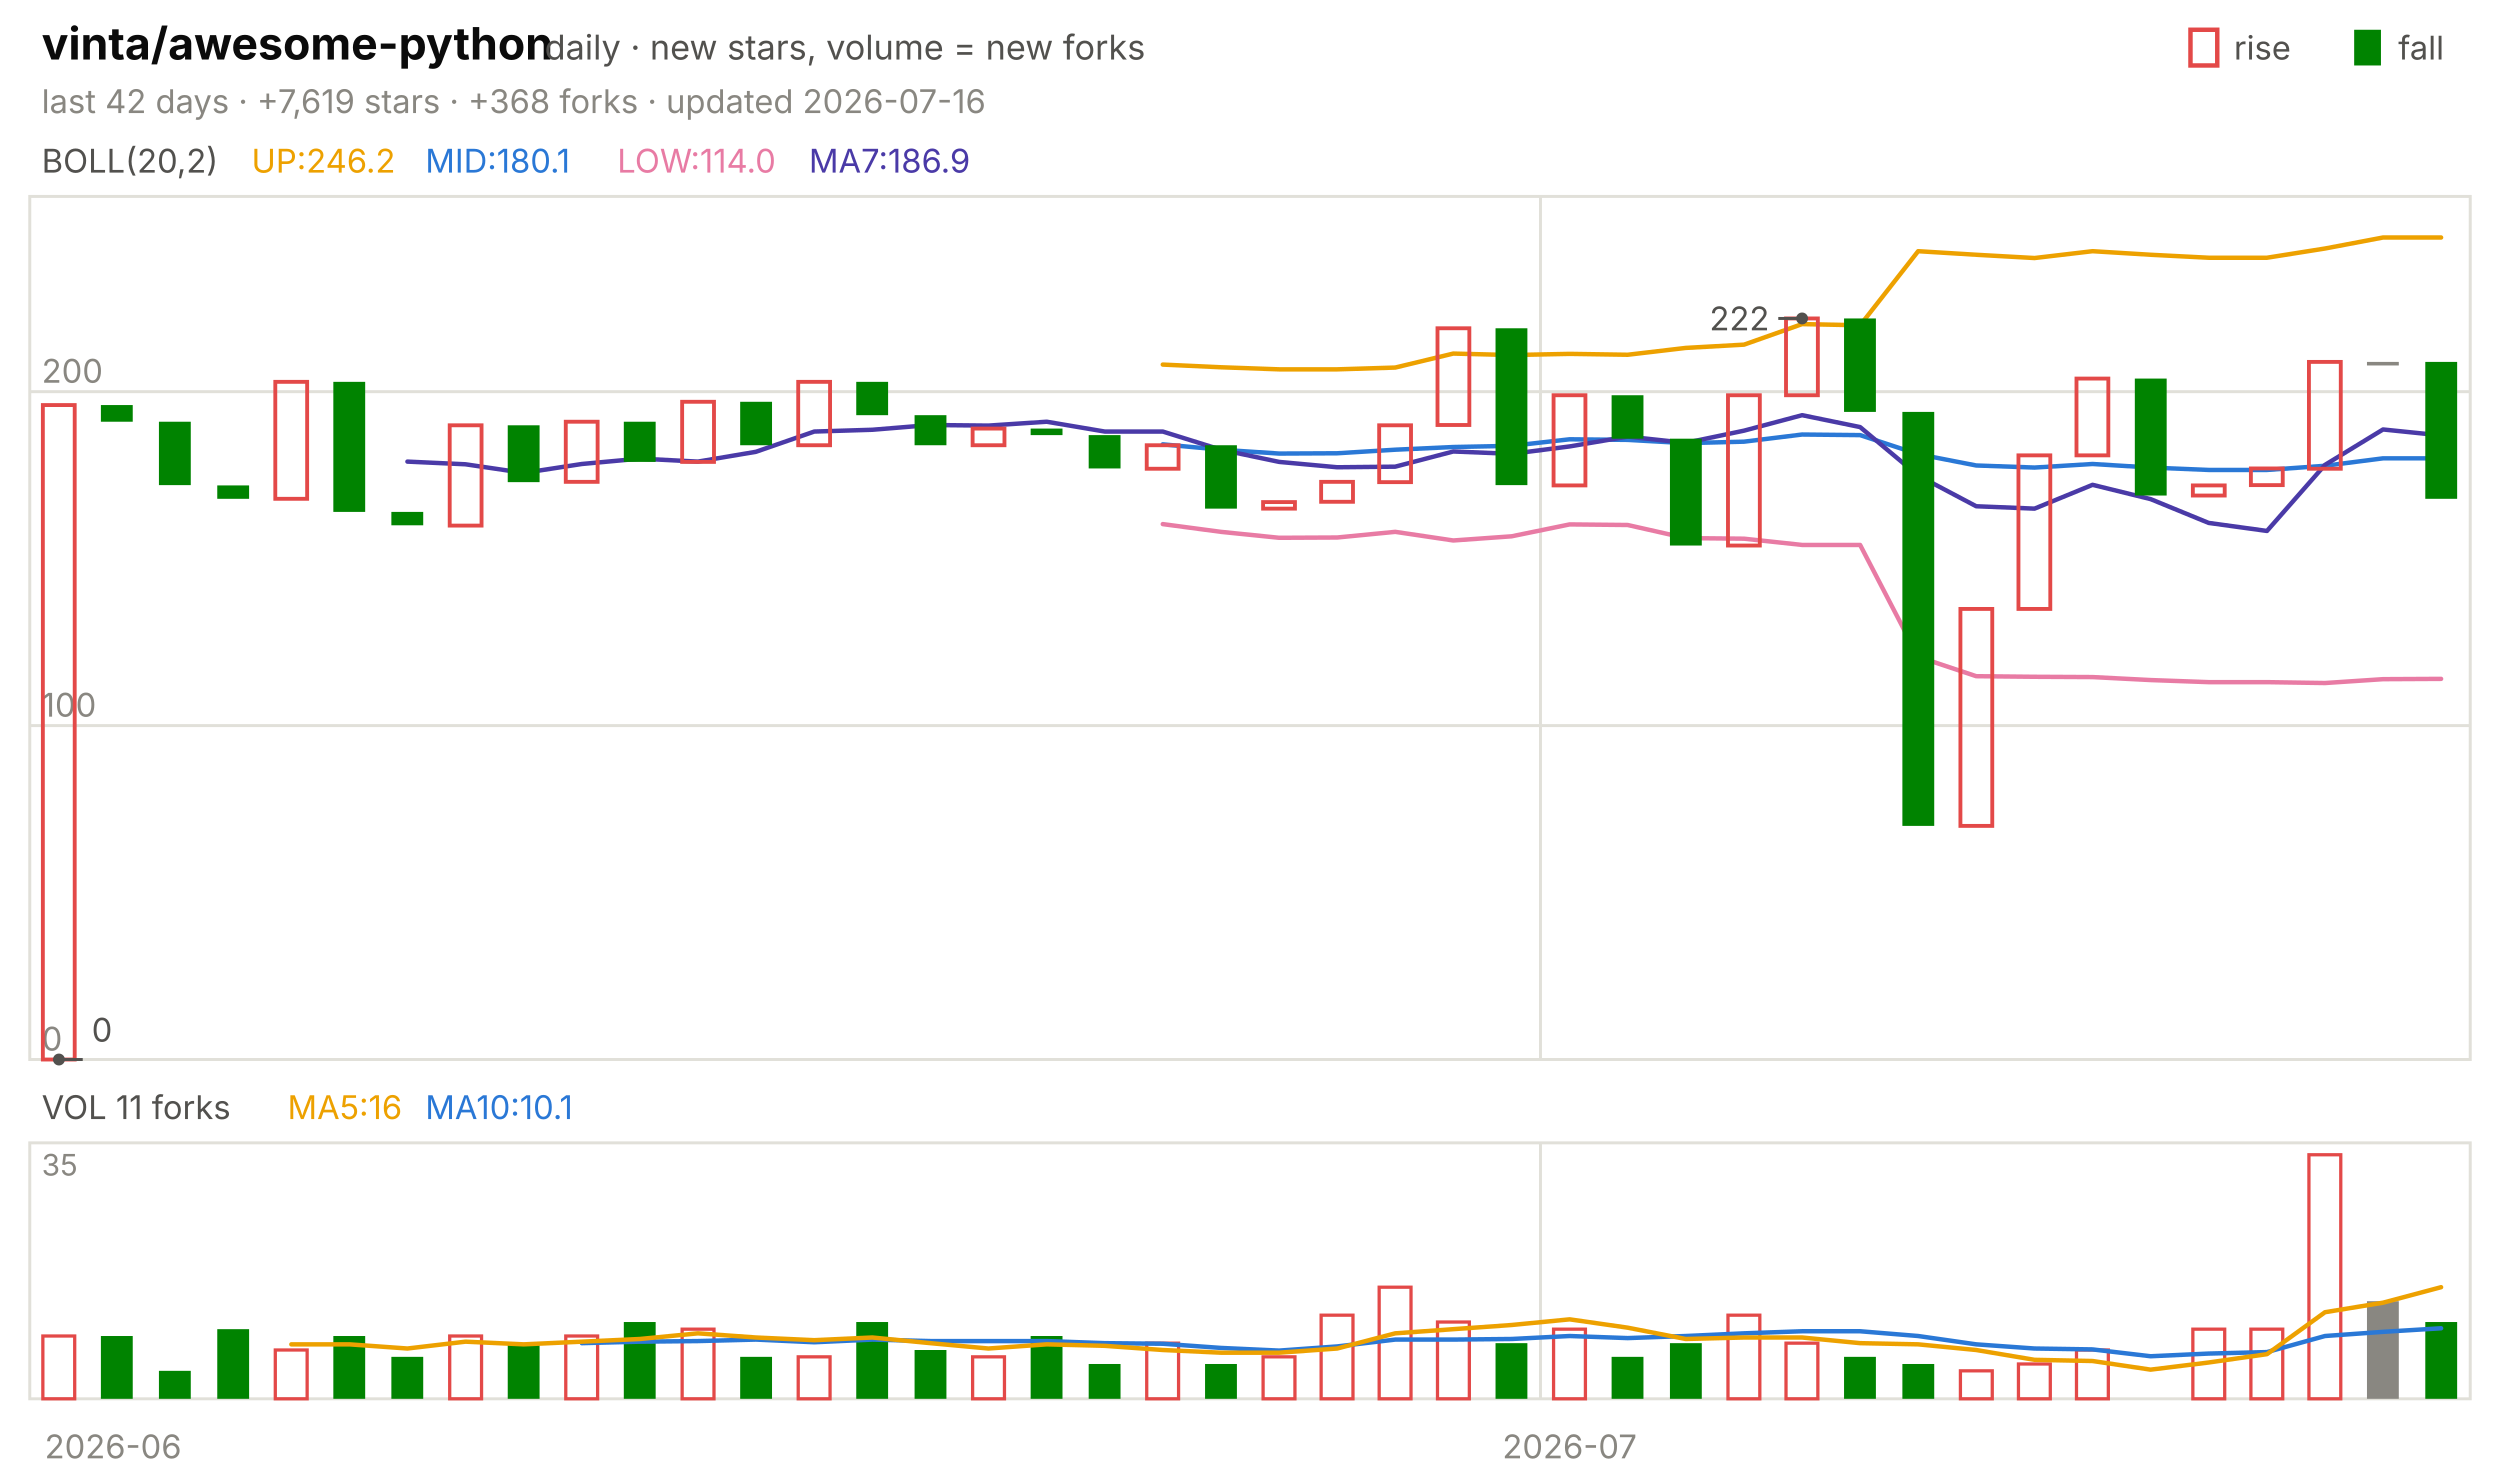
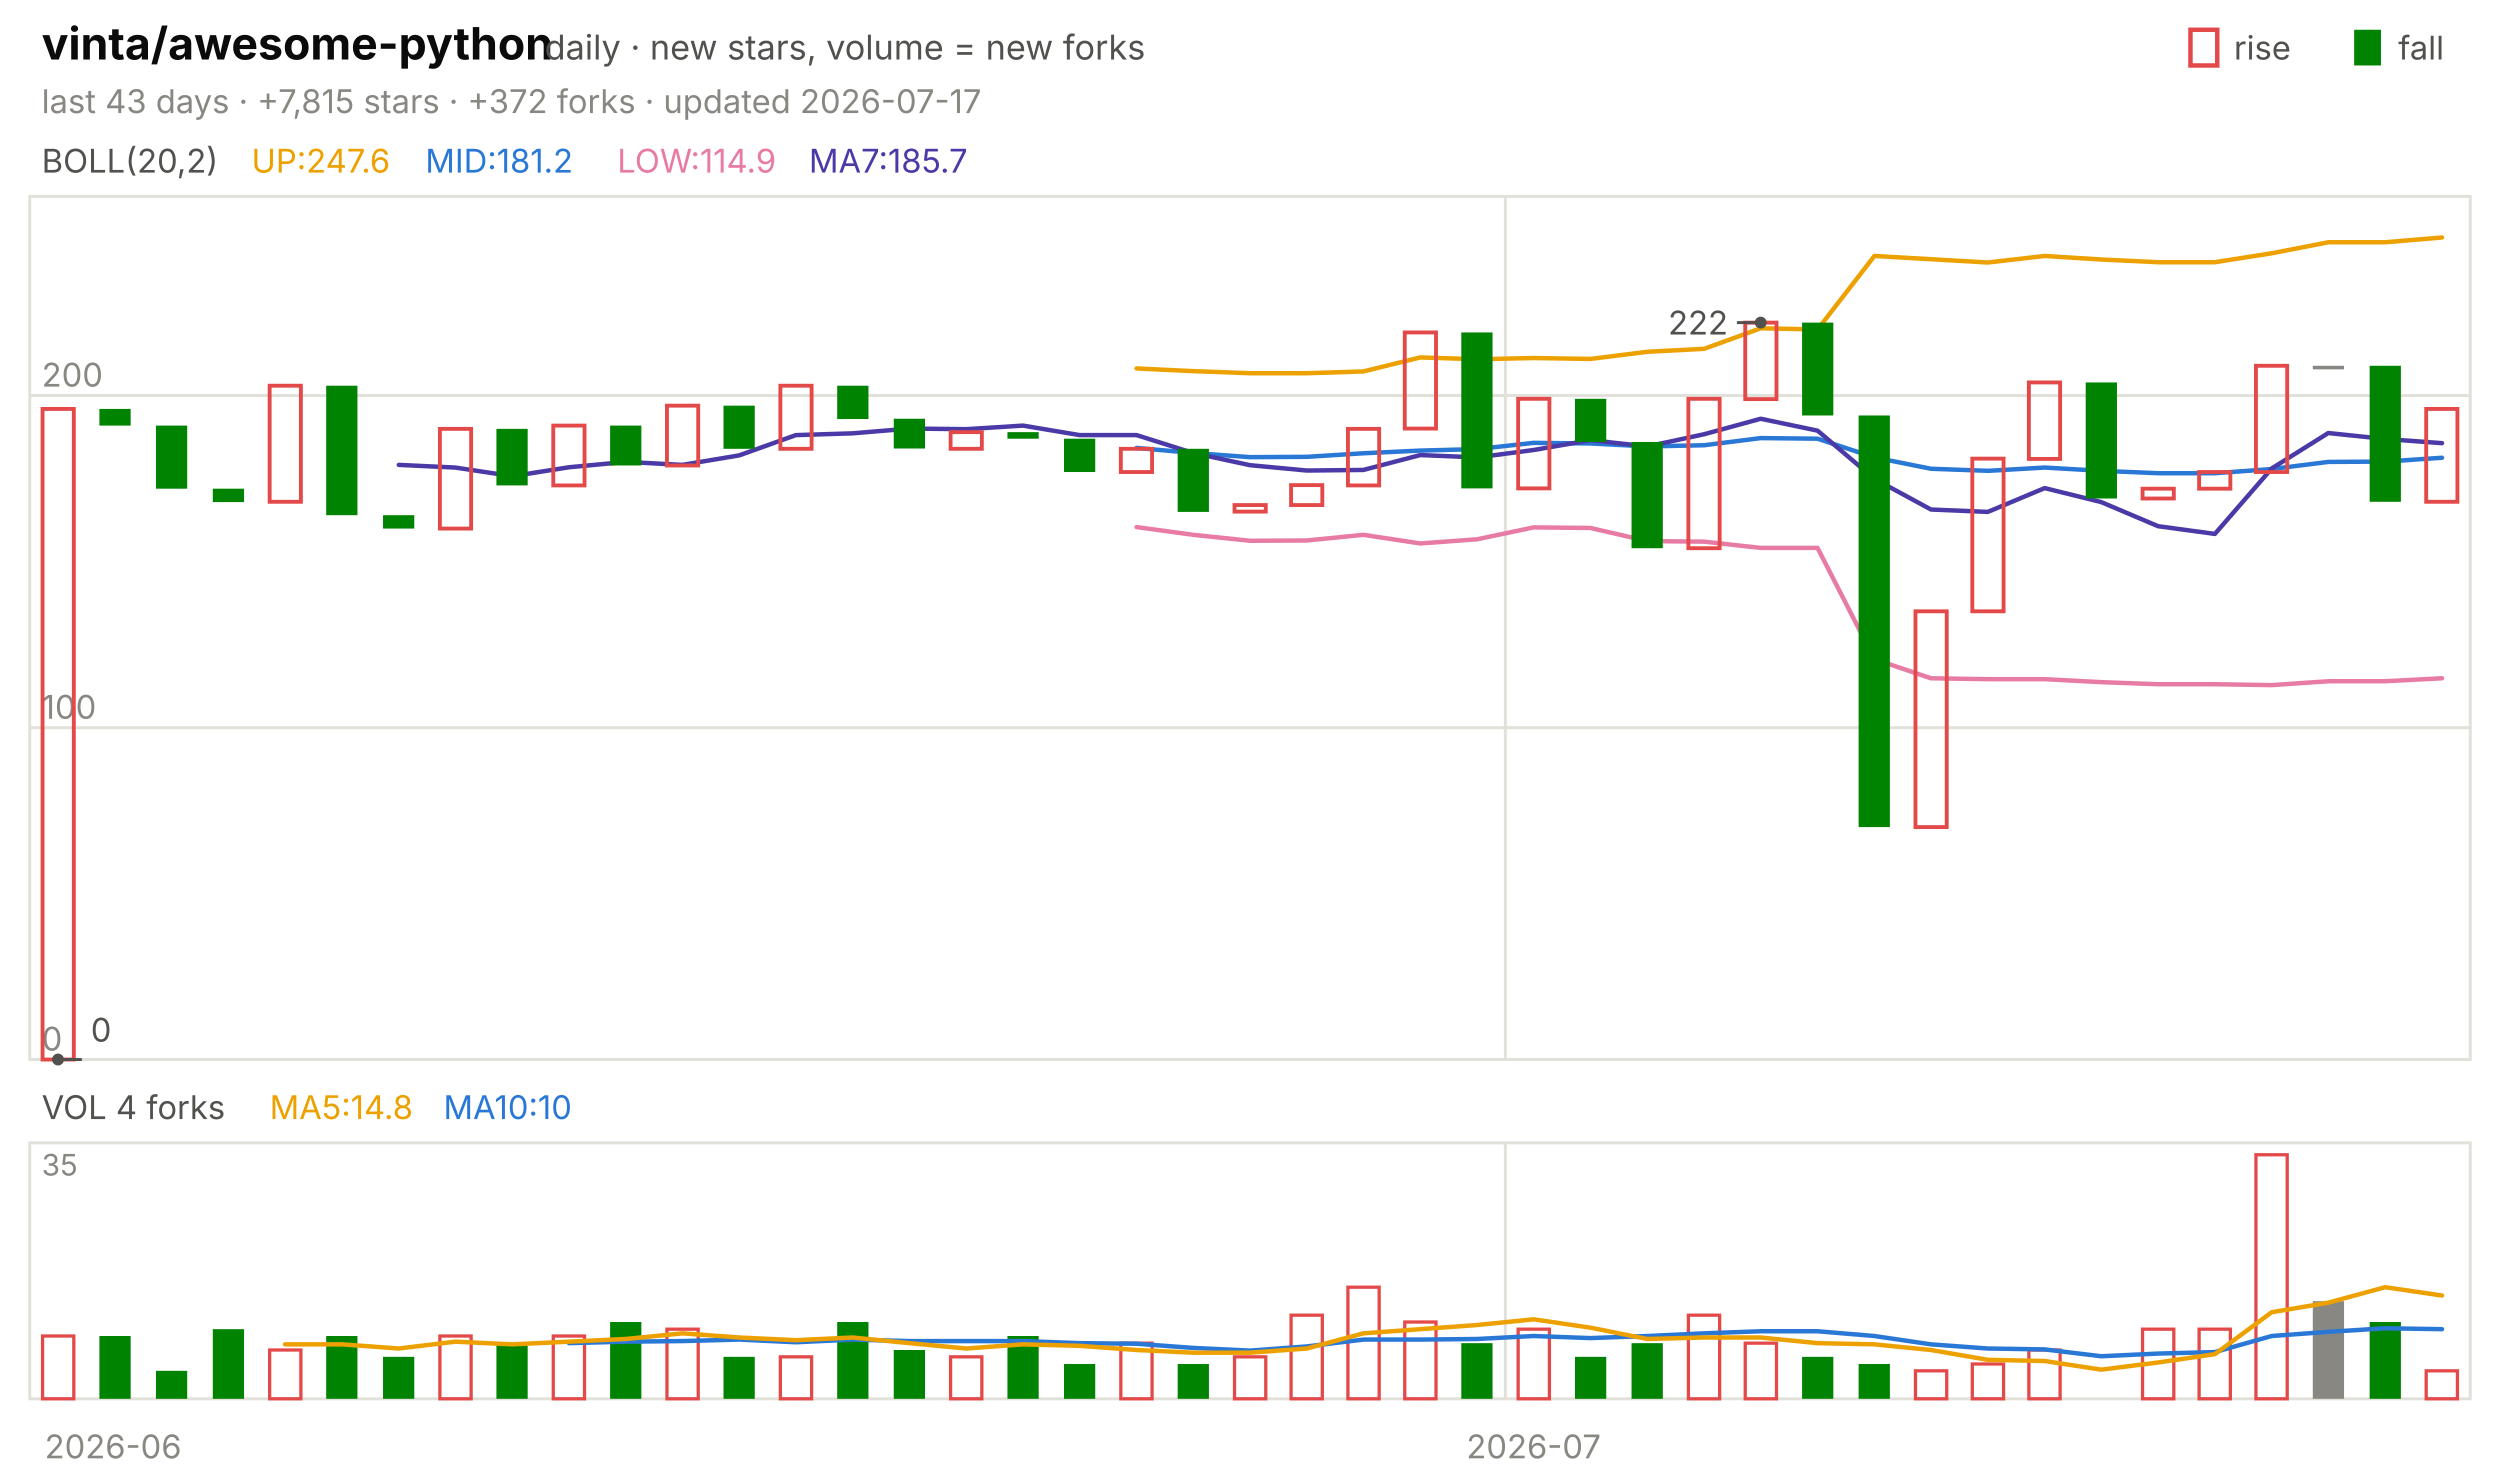
<svg xmlns="http://www.w3.org/2000/svg" viewBox="0 0 840 496" width="840" height="496" font-family="-apple-system,'Segoe UI',system-ui,sans-serif" role="img" aria-label="vinta/awesome-python candlestick chart">
  <text x="14.0" y="20.0" font-size="15" fill="#0b0b0b" font-weight="650">vinta/awesome-python</text>
  <text x="183.0" y="20.0" font-size="11.5" fill="#52514e">daily · new stars, volume = new forks</text>
  <text x="805.8" y="20.0" font-size="11.0" fill="#52514e">fall</text>
  <rect x="791" y="10" width="9" height="12" fill="#008300" />
  <text x="750.6" y="20.0" font-size="11.0" fill="#52514e">rise</text>
  <rect x="736" y="10" width="9" height="12" fill="none" stroke="#e34948" stroke-width="1.5" />
-   <text x="14.0" y="38.0" font-size="11.0" fill="#898781">last 42 days · +7,619 stars · +368 forks · updated 2026-07-16</text>
+   <text x="14.0" y="38.0" font-size="11.0" fill="#898781">last 43 days · +7,815 stars · +372 forks · updated 2026-07-17</text>
  <rect x="10" y="66" width="820" height="290" fill="none" stroke="#e1e0d9" />
  <rect x="10" y="384" width="820" height="86" fill="none" stroke="#e1e0d9" />
  <text x="38.0" y="490.0" font-size="11.0" fill="#898781" text-anchor="middle">2026-06</text>
-   <line x1="517.6" y1="66.0" x2="517.6" y2="356.0" stroke="#e1e0d9" stroke-width="1.0" />
-   <line x1="517.6" y1="384.0" x2="517.6" y2="470.0" stroke="#e1e0d9" stroke-width="1.0" />
-   <text x="527.4" y="490.0" font-size="11.0" fill="#898781" text-anchor="middle">2026-07</text>
+   <line x1="505.8" y1="66.0" x2="505.8" y2="356.0" stroke="#e1e0d9" stroke-width="1.0" />
+   <line x1="505.8" y1="384.0" x2="505.8" y2="470.0" stroke="#e1e0d9" stroke-width="1.0" />
+   <text x="515.3" y="490.0" font-size="11.0" fill="#898781" text-anchor="middle">2026-07</text>
  <text x="14.0" y="58.0" font-size="11.0" fill="#52514e">BOLL(20,2)</text>
-   <text x="84.5" y="58.0" font-size="11.0" fill="#eda100">UP:246.2</text>
-   <text x="142.9" y="58.0" font-size="11.0" fill="#2a78d6">MID:180.1</text>
-   <text x="207.4" y="58.0" font-size="11.0" fill="#e87ba4">LOW:114.0</text>
-   <text x="271.8" y="58.0" font-size="11.0" fill="#4a3aa7">MA7:186.9</text>
+   <text x="84.5" y="58.0" font-size="11.0" fill="#eda100">UP:247.6</text>
+   <text x="142.9" y="58.0" font-size="11.0" fill="#2a78d6">MID:181.2</text>
+   <text x="207.4" y="58.0" font-size="11.0" fill="#e87ba4">LOW:114.9</text>
+   <text x="271.8" y="58.0" font-size="11.0" fill="#4a3aa7">MA7:185.7</text>
  <line x1="10.0" y1="356.0" x2="830.0" y2="356.0" stroke="#e1e0d9" stroke-width="1.0" />
  <text x="14.0" y="353.0" font-size="11.0" fill="#898781">0</text>
-   <line x1="10.0" y1="243.8" x2="830.0" y2="243.8" stroke="#e1e0d9" stroke-width="1.0" />
-   <text x="14.0" y="240.8" font-size="11.0" fill="#898781">100</text>
-   <line x1="10.0" y1="131.6" x2="830.0" y2="131.6" stroke="#e1e0d9" stroke-width="1.0" />
-   <text x="14.0" y="128.6" font-size="11.0" fill="#898781">200</text>
-   <polyline points="390.7,122.5 410.2,123.4 429.8,124.1 449.3,124.1 468.8,123.5 488.3,118.8 507.9,119.3 527.4,118.9 546.9,119.2 566.4,116.9 586.0,115.8 605.5,108.9 625.0,109.3 644.5,84.4 664.0,85.6 683.6,86.7 703.1,84.4 722.6,85.6 742.1,86.6 761.7,86.6 781.2,83.5 800.7,79.8 820.2,79.8" fill="none" stroke="#eda100" stroke-width="1.5" stroke-linejoin="round" stroke-linecap="round" />
-   <polyline points="390.7,149.3 410.2,151.1 429.8,152.4 449.3,152.3 468.8,151.1 488.3,150.2 507.9,149.8 527.4,147.6 546.9,147.8 566.4,148.9 586.0,148.4 605.5,146.0 625.0,146.2 644.5,152.6 664.0,156.4 683.6,157.1 703.1,155.9 722.6,157.1 742.1,157.9 761.7,157.9 781.2,156.5 800.7,154.0 820.2,154.0" fill="none" stroke="#2a78d6" stroke-width="1.5" stroke-linejoin="round" stroke-linecap="round" />
-   <polyline points="390.7,176.1 410.2,178.7 429.8,180.7 449.3,180.6 468.8,178.7 488.3,181.6 507.9,180.2 527.4,176.2 546.9,176.4 566.4,180.8 586.0,181.0 605.5,183.1 625.0,183.1 644.5,220.7 664.0,227.2 683.6,227.4 703.1,227.5 722.6,228.5 742.1,229.2 761.7,229.2 781.2,229.5 800.7,228.2 820.2,228.1" fill="none" stroke="#e87ba4" stroke-width="1.5" stroke-linejoin="round" stroke-linecap="round" />
-   <polyline points="136.9,155.1 156.4,156.0 176.0,158.9 195.5,155.9 215.0,154.1 234.5,155.1 254.0,151.8 273.6,145.0 293.1,144.4 312.6,142.8 332.1,143.0 351.7,141.7 371.2,145.0 390.7,145.0 410.2,151.1 429.8,155.2 449.3,157.0 468.8,156.8 488.3,151.7 507.9,152.5 527.4,150.0 546.9,146.7 566.4,148.8 586.0,144.7 605.5,139.5 625.0,143.5 644.5,159.8 664.0,170.1 683.6,170.9 703.1,162.9 722.6,167.7 742.1,175.7 761.7,178.4 781.2,156.2 800.7,144.3 820.2,146.3" fill="none" stroke="#4a3aa7" stroke-width="1.5" stroke-linejoin="round" stroke-linecap="round" />
-   <rect x="14.4" y="136.1" width="10.7" height="219.9" fill="none" stroke="#e34948" stroke-width="1.3" />
-   <rect x="33.9" y="136.1" width="10.7" height="5.6" fill="#008300" />
-   <rect x="53.4" y="141.7" width="10.7" height="21.3" fill="#008300" />
-   <rect x="73.0" y="163.1" width="10.7" height="4.5" fill="#008300" />
-   <rect x="92.5" y="128.3" width="10.7" height="39.3" fill="none" stroke="#e34948" stroke-width="1.3" />
-   <rect x="112.0" y="128.3" width="10.7" height="43.7" fill="#008300" />
-   <rect x="131.5" y="172.0" width="10.7" height="4.5" fill="#008300" />
-   <rect x="151.1" y="142.9" width="10.7" height="33.7" fill="none" stroke="#e34948" stroke-width="1.3" />
-   <rect x="170.6" y="142.9" width="10.7" height="19.1" fill="#008300" />
-   <rect x="190.1" y="141.7" width="10.7" height="20.2" fill="none" stroke="#e34948" stroke-width="1.3" />
-   <rect x="209.6" y="141.7" width="10.7" height="13.5" fill="#008300" />
-   <rect x="229.2" y="135.0" width="10.7" height="20.2" fill="none" stroke="#e34948" stroke-width="1.3" />
-   <rect x="248.7" y="135.0" width="10.7" height="14.6" fill="#008300" />
-   <rect x="268.2" y="128.3" width="10.7" height="21.3" fill="none" stroke="#e34948" stroke-width="1.3" />
-   <rect x="287.7" y="128.3" width="10.7" height="11.2" fill="#008300" />
-   <rect x="307.3" y="139.5" width="10.7" height="10.1" fill="#008300" />
-   <rect x="326.8" y="144.0" width="10.7" height="5.6" fill="none" stroke="#e34948" stroke-width="1.3" />
-   <rect x="346.3" y="144.0" width="10.7" height="2.2" fill="#008300" />
-   <rect x="365.8" y="146.2" width="10.7" height="11.2" fill="#008300" />
-   <rect x="385.3" y="149.6" width="10.7" height="7.9" fill="none" stroke="#e34948" stroke-width="1.3" />
-   <rect x="404.9" y="149.6" width="10.7" height="21.3" fill="#008300" />
-   <rect x="424.4" y="168.7" width="10.7" height="2.2" fill="none" stroke="#e34948" stroke-width="1.3" />
-   <rect x="443.9" y="161.9" width="10.7" height="6.7" fill="none" stroke="#e34948" stroke-width="1.3" />
-   <rect x="463.4" y="142.9" width="10.7" height="19.1" fill="none" stroke="#e34948" stroke-width="1.3" />
-   <rect x="483.0" y="110.3" width="10.7" height="32.5" fill="none" stroke="#e34948" stroke-width="1.3" />
-   <rect x="502.5" y="110.3" width="10.7" height="52.7" fill="#008300" />
-   <rect x="522.0" y="132.8" width="10.7" height="30.3" fill="none" stroke="#e34948" stroke-width="1.3" />
-   <rect x="541.5" y="132.8" width="10.7" height="14.6" fill="#008300" />
-   <rect x="561.1" y="147.4" width="10.7" height="35.9" fill="#008300" />
-   <rect x="580.6" y="132.8" width="10.7" height="50.5" fill="none" stroke="#e34948" stroke-width="1.3" />
-   <rect x="600.1" y="107.0" width="10.7" height="25.8" fill="none" stroke="#e34948" stroke-width="1.3" />
-   <rect x="619.6" y="107.0" width="10.7" height="31.4" fill="#008300" />
-   <rect x="639.2" y="138.4" width="10.7" height="139.1" fill="#008300" />
-   <rect x="658.7" y="204.6" width="10.7" height="72.9" fill="none" stroke="#e34948" stroke-width="1.3" />
-   <rect x="678.2" y="153.0" width="10.7" height="51.6" fill="none" stroke="#e34948" stroke-width="1.3" />
-   <rect x="697.7" y="127.2" width="10.7" height="25.8" fill="none" stroke="#e34948" stroke-width="1.3" />
-   <rect x="717.3" y="127.2" width="10.7" height="39.3" fill="#008300" />
-   <rect x="736.8" y="163.1" width="10.7" height="3.4" fill="none" stroke="#e34948" stroke-width="1.3" />
-   <rect x="756.3" y="157.4" width="10.7" height="5.6" fill="none" stroke="#e34948" stroke-width="1.3" />
-   <rect x="775.8" y="121.6" width="10.7" height="35.9" fill="none" stroke="#e34948" stroke-width="1.3" />
-   <rect x="795.3" y="121.6" width="10.7" height="1.2" fill="#898781" />
-   <rect x="814.9" y="121.6" width="10.7" height="46.0" fill="#008300" />
-   <circle cx="605.5" cy="107.0" r="2" fill="#52514e" />
-   <line x1="605.5" y1="107.0" x2="597.5" y2="107.0" stroke="#52514e" stroke-width="1.0" />
-   <text x="594.5" y="111.0" font-size="11.0" fill="#52514e" text-anchor="end">222</text>
-   <circle cx="19.8" cy="356.0" r="2" fill="#52514e" />
-   <line x1="19.8" y1="356.0" x2="27.8" y2="356.0" stroke="#52514e" stroke-width="1.0" />
-   <text x="30.8" y="350.0" font-size="11.0" fill="#52514e">0</text>
-   <text x="14.0" y="376.0" font-size="11.0" fill="#52514e">VOL 11 forks</text>
-   <text x="96.6" y="376.0" font-size="11.0" fill="#eda100">MA5:16</text>
-   <text x="142.9" y="376.0" font-size="11.0" fill="#2a78d6">MA10:10.1</text>
+   <line x1="10.0" y1="244.5" x2="830.0" y2="244.5" stroke="#e1e0d9" stroke-width="1.0" />
+   <text x="14.0" y="241.5" font-size="11.0" fill="#898781">100</text>
+   <line x1="10.0" y1="132.9" x2="830.0" y2="132.9" stroke="#e1e0d9" stroke-width="1.0" />
+   <text x="14.0" y="129.9" font-size="11.0" fill="#898781">200</text>
+   <polyline points="381.9,123.8 400.9,124.7 420.0,125.4 439.1,125.4 458.1,124.8 477.2,120.1 496.3,120.7 515.3,120.3 534.4,120.6 553.5,118.2 572.6,117.2 591.6,110.3 610.7,110.7 629.8,86.0 648.8,87.1 667.9,88.2 687.0,86.0 706.0,87.2 725.1,88.1 744.2,88.1 763.3,85.1 782.3,81.4 801.4,81.4 820.5,79.8" fill="none" stroke="#eda100" stroke-width="1.5" stroke-linejoin="round" stroke-linecap="round" />
+   <polyline points="381.9,150.5 400.9,152.2 420.0,153.6 439.1,153.5 458.1,152.3 477.2,151.4 496.3,150.9 515.3,148.8 534.4,149.0 553.5,150.0 572.6,149.6 591.6,147.2 610.7,147.4 629.8,153.7 648.8,157.5 667.9,158.2 687.0,157.1 706.0,158.2 725.1,159.0 744.2,159.0 763.3,157.6 782.3,155.2 801.4,155.1 820.5,153.8" fill="none" stroke="#2a78d6" stroke-width="1.5" stroke-linejoin="round" stroke-linecap="round" />
+   <polyline points="381.9,177.1 400.9,179.7 420.0,181.7 439.1,181.6 458.1,179.7 477.2,182.6 496.3,181.2 515.3,177.2 534.4,177.4 553.5,181.8 572.6,182.0 591.6,184.1 610.7,184.1 629.8,221.5 648.8,227.9 667.9,228.2 687.0,228.2 706.0,229.2 725.1,229.9 744.2,229.9 763.3,230.2 782.3,228.9 801.4,228.9 820.5,227.9" fill="none" stroke="#e87ba4" stroke-width="1.5" stroke-linejoin="round" stroke-linecap="round" />
+   <polyline points="134.0,156.2 153.0,157.1 172.1,160.0 191.2,157.0 210.2,155.2 229.3,156.2 248.4,153.0 267.4,146.2 286.5,145.6 305.6,144.0 324.7,144.2 343.7,143.0 362.8,146.2 381.9,146.2 400.9,152.2 420.0,156.3 439.1,158.1 458.1,157.9 477.2,152.9 496.3,153.7 515.3,151.2 534.4,147.9 553.5,150.0 572.6,145.9 591.6,140.7 610.7,144.7 629.8,160.9 648.8,171.2 667.9,172.0 687.0,164.0 706.0,168.7 725.1,176.8 744.2,179.4 763.3,157.4 782.3,145.5 801.4,147.5 820.5,148.9" fill="none" stroke="#4a3aa7" stroke-width="1.5" stroke-linejoin="round" stroke-linecap="round" />
+   <rect x="14.3" y="137.4" width="10.5" height="218.6" fill="none" stroke="#e34948" stroke-width="1.3" />
+   <rect x="33.4" y="137.4" width="10.5" height="5.6" fill="#008300" />
+   <rect x="52.4" y="143.0" width="10.5" height="21.2" fill="#008300" />
+   <rect x="71.5" y="164.2" width="10.5" height="4.5" fill="#008300" />
+   <rect x="90.6" y="129.6" width="10.5" height="39.0" fill="none" stroke="#e34948" stroke-width="1.3" />
+   <rect x="109.6" y="129.6" width="10.5" height="43.5" fill="#008300" />
+   <rect x="128.7" y="173.1" width="10.5" height="4.5" fill="#008300" />
+   <rect x="147.8" y="144.1" width="10.5" height="33.5" fill="none" stroke="#e34948" stroke-width="1.3" />
+   <rect x="166.8" y="144.1" width="10.5" height="19.0" fill="#008300" />
+   <rect x="185.9" y="143.0" width="10.5" height="20.1" fill="none" stroke="#e34948" stroke-width="1.3" />
+   <rect x="205.0" y="143.0" width="10.5" height="13.4" fill="#008300" />
+   <rect x="224.1" y="136.3" width="10.5" height="20.1" fill="none" stroke="#e34948" stroke-width="1.3" />
+   <rect x="243.1" y="136.3" width="10.5" height="14.5" fill="#008300" />
+   <rect x="262.2" y="129.6" width="10.5" height="21.2" fill="none" stroke="#e34948" stroke-width="1.3" />
+   <rect x="281.3" y="129.6" width="10.5" height="11.2" fill="#008300" />
+   <rect x="300.3" y="140.7" width="10.5" height="10.0" fill="#008300" />
+   <rect x="319.4" y="145.2" width="10.5" height="5.6" fill="none" stroke="#e34948" stroke-width="1.3" />
+   <rect x="338.5" y="145.2" width="10.5" height="2.2" fill="#008300" />
+   <rect x="357.5" y="147.4" width="10.5" height="11.2" fill="#008300" />
+   <rect x="376.6" y="150.8" width="10.5" height="7.8" fill="none" stroke="#e34948" stroke-width="1.3" />
+   <rect x="395.7" y="150.8" width="10.5" height="21.2" fill="#008300" />
+   <rect x="414.8" y="169.7" width="10.5" height="2.2" fill="none" stroke="#e34948" stroke-width="1.3" />
+   <rect x="433.8" y="163.0" width="10.5" height="6.7" fill="none" stroke="#e34948" stroke-width="1.3" />
+   <rect x="452.9" y="144.1" width="10.5" height="19.0" fill="none" stroke="#e34948" stroke-width="1.3" />
+   <rect x="472.0" y="111.7" width="10.5" height="32.3" fill="none" stroke="#e34948" stroke-width="1.3" />
+   <rect x="491.0" y="111.7" width="10.5" height="52.4" fill="#008300" />
+   <rect x="510.1" y="134.0" width="10.5" height="30.1" fill="none" stroke="#e34948" stroke-width="1.3" />
+   <rect x="529.2" y="134.0" width="10.5" height="14.5" fill="#008300" />
+   <rect x="548.2" y="148.5" width="10.5" height="35.7" fill="#008300" />
+   <rect x="567.3" y="134.0" width="10.5" height="50.2" fill="none" stroke="#e34948" stroke-width="1.3" />
+   <rect x="586.4" y="108.4" width="10.5" height="25.7" fill="none" stroke="#e34948" stroke-width="1.3" />
+   <rect x="605.5" y="108.4" width="10.5" height="31.2" fill="#008300" />
+   <rect x="624.5" y="139.6" width="10.5" height="138.3" fill="#008300" />
+   <rect x="643.6" y="205.4" width="10.5" height="72.5" fill="none" stroke="#e34948" stroke-width="1.3" />
+   <rect x="662.7" y="154.1" width="10.5" height="51.3" fill="none" stroke="#e34948" stroke-width="1.3" />
+   <rect x="681.7" y="128.5" width="10.5" height="25.7" fill="none" stroke="#e34948" stroke-width="1.3" />
+   <rect x="700.8" y="128.5" width="10.5" height="39.0" fill="#008300" />
+   <rect x="719.9" y="164.2" width="10.5" height="3.3" fill="none" stroke="#e34948" stroke-width="1.3" />
+   <rect x="738.9" y="158.6" width="10.5" height="5.6" fill="none" stroke="#e34948" stroke-width="1.3" />
+   <rect x="758.0" y="122.9" width="10.5" height="35.7" fill="none" stroke="#e34948" stroke-width="1.3" />
+   <rect x="777.1" y="122.9" width="10.5" height="1.2" fill="#898781" />
+   <rect x="796.2" y="122.9" width="10.5" height="45.7" fill="#008300" />
+   <rect x="815.2" y="137.4" width="10.5" height="31.2" fill="none" stroke="#e34948" stroke-width="1.3" />
+   <circle cx="591.6" cy="108.4" r="2" fill="#52514e" />
+   <line x1="591.6" y1="108.4" x2="583.6" y2="108.4" stroke="#52514e" stroke-width="1.0" />
+   <text x="580.6" y="112.4" font-size="11.0" fill="#52514e" text-anchor="end">222</text>
+   <circle cx="19.5" cy="356.0" r="2" fill="#52514e" />
+   <line x1="19.5" y1="356.0" x2="27.5" y2="356.0" stroke="#52514e" stroke-width="1.0" />
+   <text x="30.5" y="350.0" font-size="11.0" fill="#52514e">0</text>
+   <text x="14.0" y="376.0" font-size="11.0" fill="#52514e">VOL 4 forks</text>
+   <text x="90.6" y="376.0" font-size="11.0" fill="#eda100">MA5:14.8</text>
+   <text x="149.0" y="376.0" font-size="11.0" fill="#2a78d6">MA10:10</text>
  <text x="14.0" y="395.0" font-size="10" fill="#898781">35</text>
-   <rect x="14.4" y="448.9" width="10.7" height="21.1" fill="none" stroke="#e34948" stroke-width="1.1" />
-   <rect x="33.9" y="448.9" width="10.7" height="21.1" fill="#008300" />
-   <rect x="53.4" y="460.6" width="10.7" height="9.4" fill="#008300" />
-   <rect x="73.0" y="446.6" width="10.7" height="23.4" fill="#008300" />
-   <rect x="92.5" y="453.6" width="10.7" height="16.4" fill="none" stroke="#e34948" stroke-width="1.1" />
-   <rect x="112.0" y="448.9" width="10.7" height="21.1" fill="#008300" />
-   <rect x="131.5" y="455.9" width="10.7" height="14.1" fill="#008300" />
-   <rect x="151.1" y="448.9" width="10.7" height="21.1" fill="none" stroke="#e34948" stroke-width="1.1" />
-   <rect x="170.6" y="451.3" width="10.7" height="18.7" fill="#008300" />
-   <rect x="190.1" y="448.9" width="10.7" height="21.1" fill="none" stroke="#e34948" stroke-width="1.1" />
-   <rect x="209.6" y="444.2" width="10.7" height="25.8" fill="#008300" />
-   <rect x="229.2" y="446.6" width="10.7" height="23.4" fill="none" stroke="#e34948" stroke-width="1.1" />
-   <rect x="248.7" y="455.9" width="10.7" height="14.1" fill="#008300" />
-   <rect x="268.2" y="455.9" width="10.7" height="14.1" fill="none" stroke="#e34948" stroke-width="1.1" />
-   <rect x="287.7" y="444.2" width="10.7" height="25.8" fill="#008300" />
-   <rect x="307.3" y="453.6" width="10.7" height="16.4" fill="#008300" />
-   <rect x="326.8" y="455.9" width="10.7" height="14.1" fill="none" stroke="#e34948" stroke-width="1.1" />
-   <rect x="346.3" y="448.9" width="10.7" height="21.1" fill="#008300" />
-   <rect x="365.8" y="458.3" width="10.7" height="11.7" fill="#008300" />
-   <rect x="385.3" y="451.3" width="10.7" height="18.7" fill="none" stroke="#e34948" stroke-width="1.1" />
-   <rect x="404.9" y="458.3" width="10.7" height="11.7" fill="#008300" />
-   <rect x="424.4" y="455.9" width="10.7" height="14.1" fill="none" stroke="#e34948" stroke-width="1.1" />
-   <rect x="443.9" y="441.9" width="10.7" height="28.1" fill="none" stroke="#e34948" stroke-width="1.1" />
-   <rect x="463.4" y="432.5" width="10.7" height="37.5" fill="none" stroke="#e34948" stroke-width="1.1" />
-   <rect x="483.0" y="444.2" width="10.7" height="25.8" fill="none" stroke="#e34948" stroke-width="1.1" />
-   <rect x="502.5" y="451.3" width="10.7" height="18.7" fill="#008300" />
-   <rect x="522.0" y="446.6" width="10.7" height="23.4" fill="none" stroke="#e34948" stroke-width="1.1" />
-   <rect x="541.5" y="455.9" width="10.7" height="14.1" fill="#008300" />
-   <rect x="561.1" y="451.3" width="10.7" height="18.7" fill="#008300" />
-   <rect x="580.6" y="441.9" width="10.7" height="28.1" fill="none" stroke="#e34948" stroke-width="1.1" />
-   <rect x="600.1" y="451.3" width="10.7" height="18.7" fill="none" stroke="#e34948" stroke-width="1.1" />
-   <rect x="619.6" y="455.9" width="10.7" height="14.1" fill="#008300" />
-   <rect x="639.2" y="458.3" width="10.7" height="11.7" fill="#008300" />
-   <rect x="658.7" y="460.6" width="10.7" height="9.4" fill="none" stroke="#e34948" stroke-width="1.1" />
-   <rect x="678.2" y="458.3" width="10.7" height="11.7" fill="none" stroke="#e34948" stroke-width="1.1" />
-   <rect x="697.7" y="453.6" width="10.7" height="16.4" fill="none" stroke="#e34948" stroke-width="1.1" />
-   <rect x="736.8" y="446.6" width="10.7" height="23.4" fill="none" stroke="#e34948" stroke-width="1.1" />
-   <rect x="756.3" y="446.6" width="10.7" height="23.4" fill="none" stroke="#e34948" stroke-width="1.1" />
-   <rect x="775.8" y="388.0" width="10.7" height="82.0" fill="none" stroke="#e34948" stroke-width="1.1" />
-   <rect x="795.3" y="437.2" width="10.7" height="32.8" fill="#898781" />
-   <rect x="814.9" y="444.2" width="10.7" height="25.8" fill="#008300" />
-   <polyline points="195.5,451.3 215.0,450.8 234.5,450.6 254.0,450.1 273.6,451.0 293.1,450.1 312.6,450.6 332.1,450.6 351.7,450.6 371.2,451.3 390.7,451.5 410.2,452.9 429.8,453.8 449.3,452.4 468.8,450.1 488.3,450.1 507.9,449.9 527.4,448.9 546.9,449.6 566.4,448.9 586.0,448.0 605.5,447.3 625.0,447.3 644.5,448.9 664.0,451.7 683.6,453.1 703.1,453.4 722.6,455.7 742.1,454.8 761.7,454.3 781.2,448.9 800.7,447.5 820.2,446.3" fill="none" stroke="#2a78d6" stroke-width="1.5" stroke-linejoin="round" stroke-linecap="round" />
-   <polyline points="97.9,451.7 117.4,451.7 136.9,453.1 156.4,450.8 176.0,451.7 195.5,450.8 215.0,449.9 234.5,448.0 254.0,449.4 273.6,450.3 293.1,449.4 312.6,451.3 332.1,453.1 351.7,451.7 371.2,452.2 390.7,453.6 410.2,454.5 429.8,454.5 449.3,453.1 468.8,448.0 488.3,446.6 507.9,445.2 527.4,443.3 546.9,446.1 566.4,449.9 586.0,449.4 605.5,449.4 625.0,451.3 644.5,451.7 664.0,453.6 683.6,456.9 703.1,457.3 722.6,460.2 742.1,457.8 761.7,455.0 781.2,440.9 800.7,437.7 820.2,432.5" fill="none" stroke="#eda100" stroke-width="1.5" stroke-linejoin="round" stroke-linecap="round" />
+   <rect x="14.3" y="448.9" width="10.5" height="21.1" fill="none" stroke="#e34948" stroke-width="1.1" />
+   <rect x="33.4" y="448.9" width="10.5" height="21.1" fill="#008300" />
+   <rect x="52.4" y="460.6" width="10.5" height="9.4" fill="#008300" />
+   <rect x="71.5" y="446.6" width="10.5" height="23.4" fill="#008300" />
+   <rect x="90.6" y="453.6" width="10.5" height="16.4" fill="none" stroke="#e34948" stroke-width="1.1" />
+   <rect x="109.6" y="448.9" width="10.5" height="21.1" fill="#008300" />
+   <rect x="128.7" y="455.9" width="10.5" height="14.1" fill="#008300" />
+   <rect x="147.8" y="448.9" width="10.5" height="21.1" fill="none" stroke="#e34948" stroke-width="1.1" />
+   <rect x="166.8" y="451.3" width="10.5" height="18.7" fill="#008300" />
+   <rect x="185.9" y="448.9" width="10.5" height="21.1" fill="none" stroke="#e34948" stroke-width="1.1" />
+   <rect x="205.0" y="444.2" width="10.5" height="25.8" fill="#008300" />
+   <rect x="224.1" y="446.6" width="10.5" height="23.4" fill="none" stroke="#e34948" stroke-width="1.1" />
+   <rect x="243.1" y="455.9" width="10.5" height="14.1" fill="#008300" />
+   <rect x="262.2" y="455.9" width="10.5" height="14.1" fill="none" stroke="#e34948" stroke-width="1.1" />
+   <rect x="281.3" y="444.2" width="10.5" height="25.8" fill="#008300" />
+   <rect x="300.3" y="453.6" width="10.5" height="16.4" fill="#008300" />
+   <rect x="319.4" y="455.9" width="10.5" height="14.1" fill="none" stroke="#e34948" stroke-width="1.1" />
+   <rect x="338.5" y="448.9" width="10.5" height="21.1" fill="#008300" />
+   <rect x="357.5" y="458.3" width="10.5" height="11.7" fill="#008300" />
+   <rect x="376.6" y="451.3" width="10.5" height="18.7" fill="none" stroke="#e34948" stroke-width="1.1" />
+   <rect x="395.7" y="458.3" width="10.5" height="11.7" fill="#008300" />
+   <rect x="414.8" y="455.9" width="10.5" height="14.1" fill="none" stroke="#e34948" stroke-width="1.1" />
+   <rect x="433.8" y="441.9" width="10.5" height="28.1" fill="none" stroke="#e34948" stroke-width="1.1" />
+   <rect x="452.9" y="432.5" width="10.5" height="37.5" fill="none" stroke="#e34948" stroke-width="1.1" />
+   <rect x="472.0" y="444.2" width="10.5" height="25.8" fill="none" stroke="#e34948" stroke-width="1.1" />
+   <rect x="491.0" y="451.3" width="10.5" height="18.7" fill="#008300" />
+   <rect x="510.1" y="446.6" width="10.5" height="23.4" fill="none" stroke="#e34948" stroke-width="1.1" />
+   <rect x="529.2" y="455.9" width="10.5" height="14.1" fill="#008300" />
+   <rect x="548.2" y="451.3" width="10.5" height="18.7" fill="#008300" />
+   <rect x="567.3" y="441.9" width="10.5" height="28.1" fill="none" stroke="#e34948" stroke-width="1.1" />
+   <rect x="586.4" y="451.3" width="10.5" height="18.7" fill="none" stroke="#e34948" stroke-width="1.1" />
+   <rect x="605.5" y="455.9" width="10.5" height="14.1" fill="#008300" />
+   <rect x="624.5" y="458.3" width="10.5" height="11.7" fill="#008300" />
+   <rect x="643.6" y="460.6" width="10.5" height="9.4" fill="none" stroke="#e34948" stroke-width="1.1" />
+   <rect x="662.7" y="458.3" width="10.5" height="11.7" fill="none" stroke="#e34948" stroke-width="1.1" />
+   <rect x="681.7" y="453.6" width="10.5" height="16.4" fill="none" stroke="#e34948" stroke-width="1.1" />
+   <rect x="719.9" y="446.6" width="10.5" height="23.4" fill="none" stroke="#e34948" stroke-width="1.1" />
+   <rect x="738.9" y="446.6" width="10.5" height="23.4" fill="none" stroke="#e34948" stroke-width="1.1" />
+   <rect x="758.0" y="388.0" width="10.5" height="82.0" fill="none" stroke="#e34948" stroke-width="1.1" />
+   <rect x="777.1" y="437.2" width="10.5" height="32.8" fill="#898781" />
+   <rect x="796.2" y="444.2" width="10.5" height="25.8" fill="#008300" />
+   <rect x="815.2" y="460.6" width="10.5" height="9.4" fill="none" stroke="#e34948" stroke-width="1.1" />
+   <polyline points="191.2,451.3 210.2,450.8 229.3,450.6 248.4,450.1 267.4,451.0 286.5,450.1 305.6,450.6 324.7,450.6 343.7,450.6 362.8,451.3 381.9,451.5 400.9,452.9 420.0,453.8 439.1,452.4 458.1,450.1 477.2,450.1 496.3,449.9 515.3,448.9 534.4,449.6 553.5,448.9 572.6,448.0 591.6,447.3 610.7,447.3 629.8,448.9 648.8,451.7 667.9,453.1 687.0,453.4 706.0,455.7 725.1,454.8 744.2,454.3 763.3,448.9 782.3,447.5 801.4,446.3 820.5,446.6" fill="none" stroke="#2a78d6" stroke-width="1.5" stroke-linejoin="round" stroke-linecap="round" />
+   <polyline points="95.8,451.7 114.9,451.7 134.0,453.1 153.0,450.8 172.1,451.7 191.2,450.8 210.2,449.9 229.3,448.0 248.4,449.4 267.4,450.3 286.5,449.4 305.6,451.3 324.7,453.1 343.7,451.7 362.8,452.2 381.9,453.6 400.9,454.5 420.0,454.5 439.1,453.1 458.1,448.0 477.2,446.6 496.3,445.2 515.3,443.3 534.4,446.1 553.5,449.9 572.6,449.4 591.6,449.4 610.7,451.3 629.8,451.7 648.8,453.6 667.9,456.9 687.0,457.3 706.0,460.2 725.1,457.8 744.2,455.0 763.3,440.9 782.3,437.7 801.4,432.5 820.5,435.3" fill="none" stroke="#eda100" stroke-width="1.5" stroke-linejoin="round" stroke-linecap="round" />
</svg>
